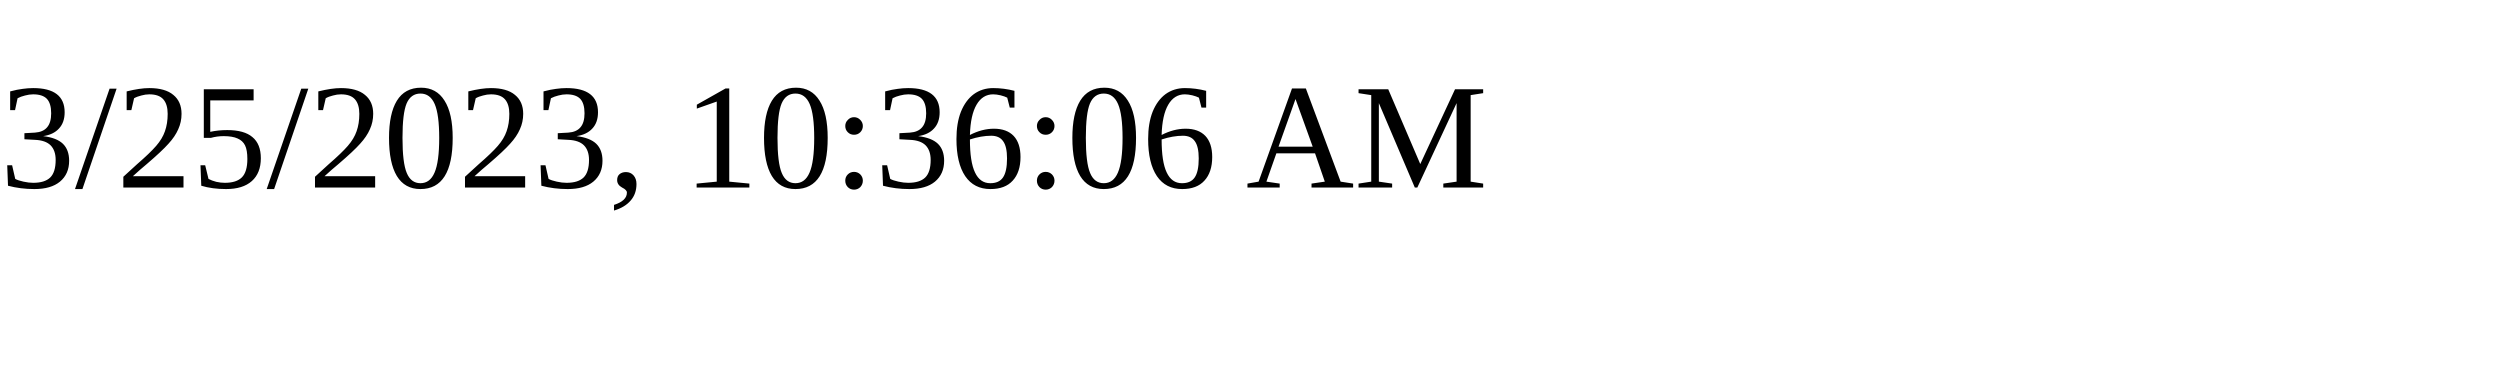
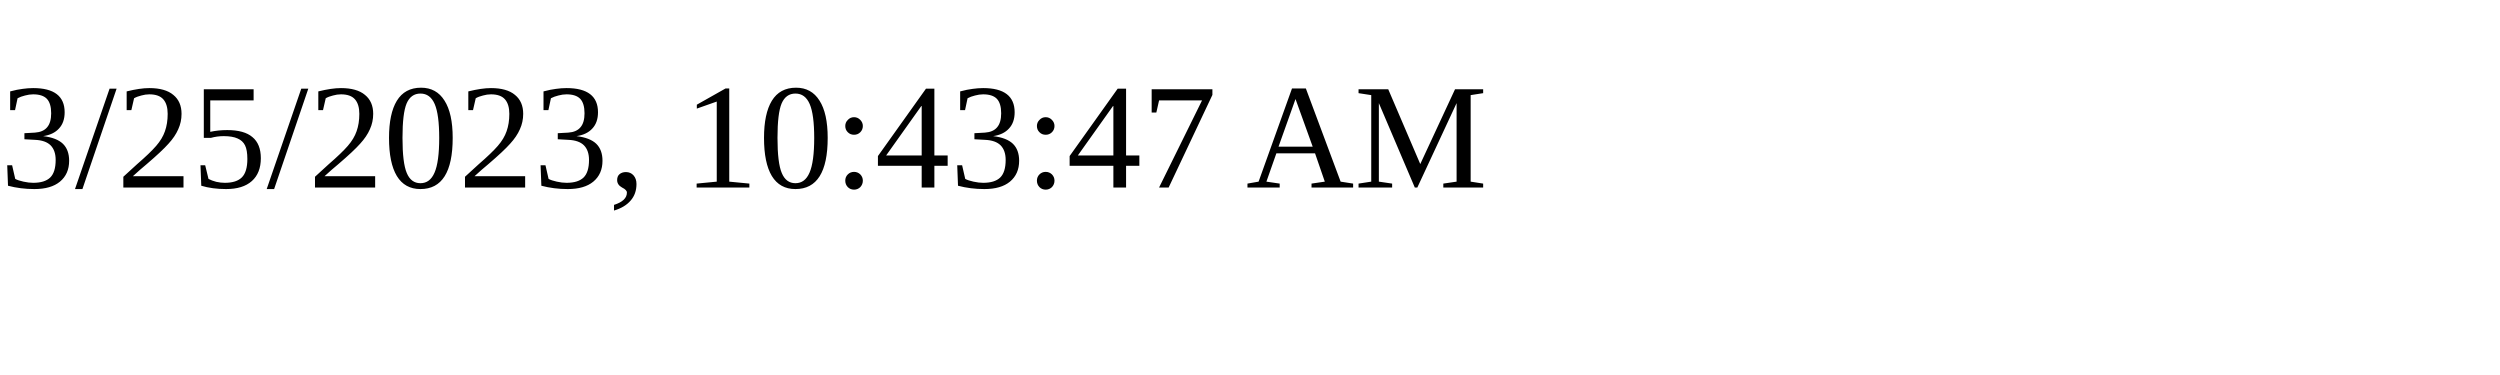
<svg xmlns="http://www.w3.org/2000/svg" height="30" width="200">
-   <text x="0" y="15">3/25/2023, 10:36:06 AM</text>
+   <text x="0" y="15">3/25/2023, 10:43:47 AM</text>
</svg>
